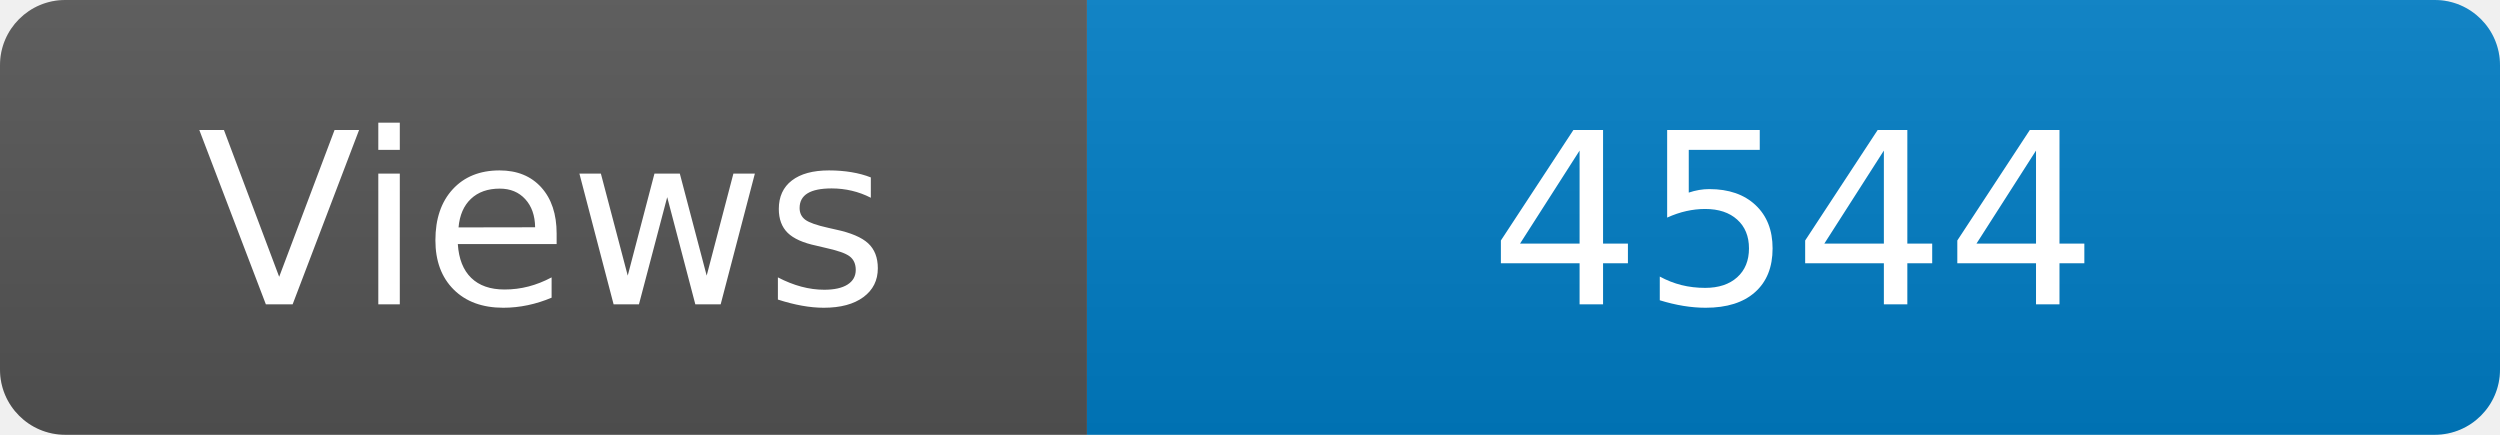
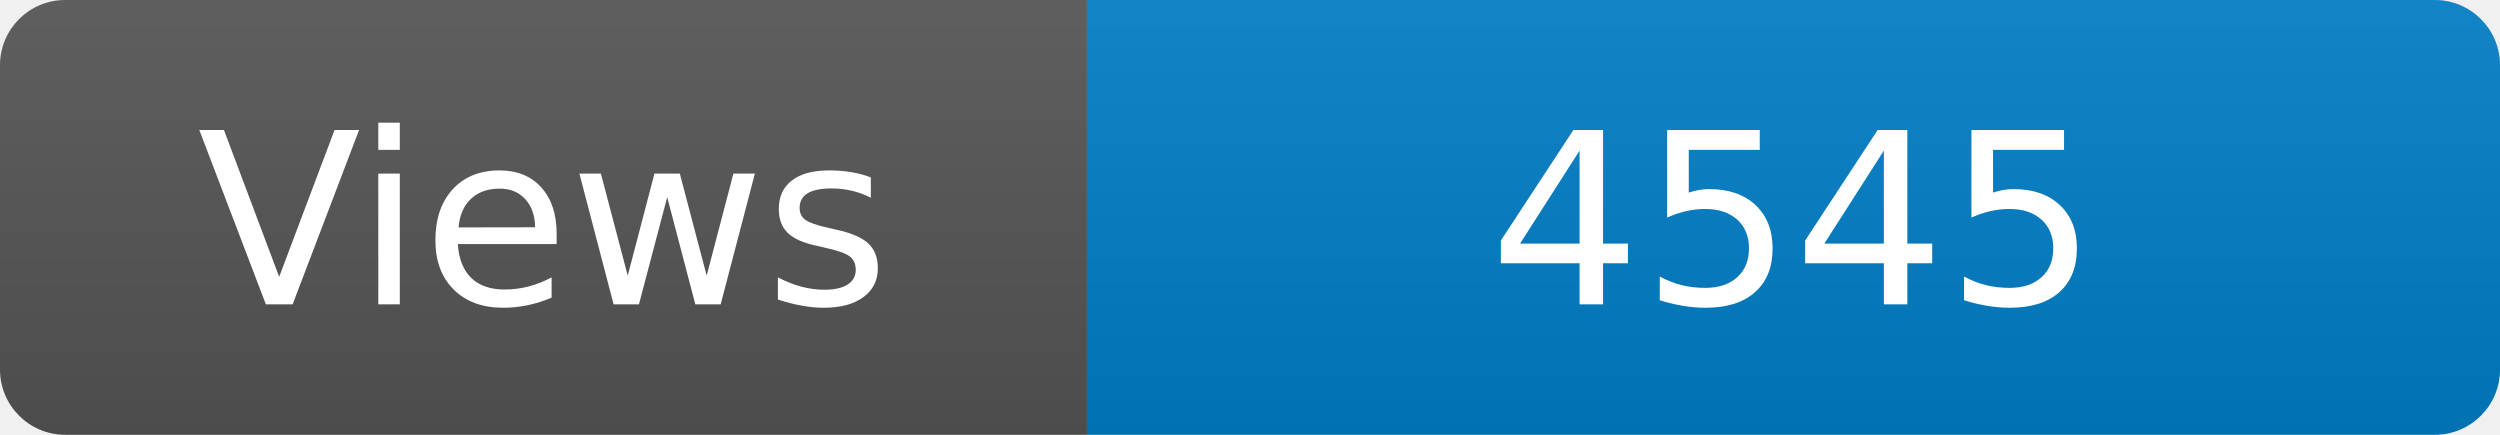
<svg xmlns="http://www.w3.org/2000/svg" width="115" height="20" role="img" aria-label="Maintained?: yes">
  <linearGradient id="s" x2="0" y2="100%">
    <stop offset="0" stop-color="#bbb" stop-opacity=".1" />
    <stop offset="1" stop-opacity=".1" />
  </linearGradient>
  <clipPath id="r">
    <rect width="115" height="20" rx="3" fill="#fff" />
  </clipPath>
  <g clip-path="url(#r)">
    <rect width="50" height="20" fill="#555" />
    <rect x="50" width="160" height="20" fill="#007ec6" />
    <rect width="115" height="20" fill="url(#s)" />
  </g>
  <g fill="#fff" text-anchor="middle" font-family="Verdana,Geneva,DejaVu Sans,sans-serif" font-size="110">
    <text x="250" y="140" transform="scale(.1)" fill="#fff">Views</text>
-     <text x="825" y="140" transform="scale(.1)" fill="#fff">4544</text>
+     <text x="825" y="140" transform="scale(.1)" fill="#fff">4545</text>
  </g>
</svg>
